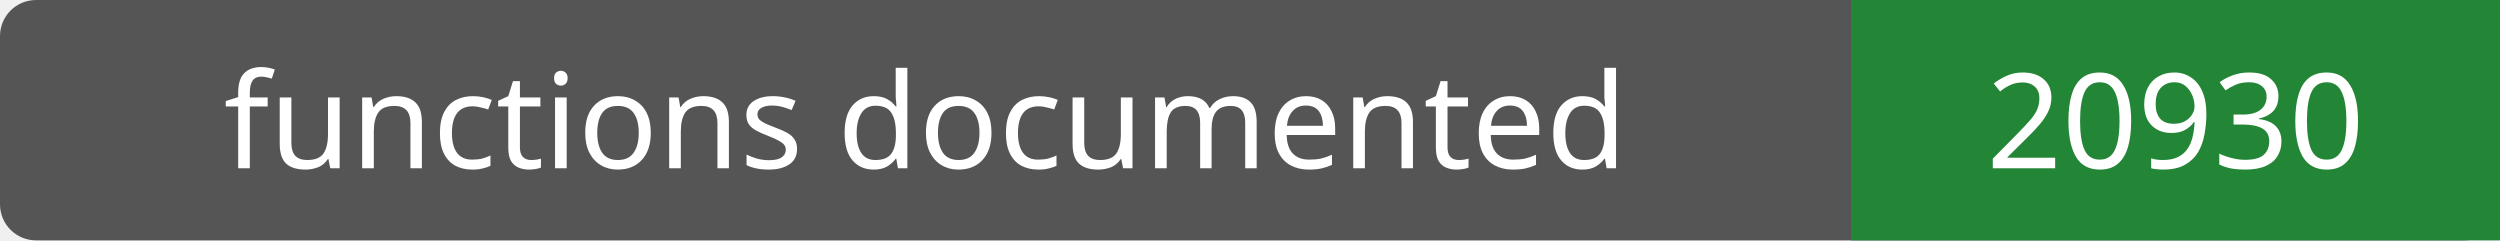
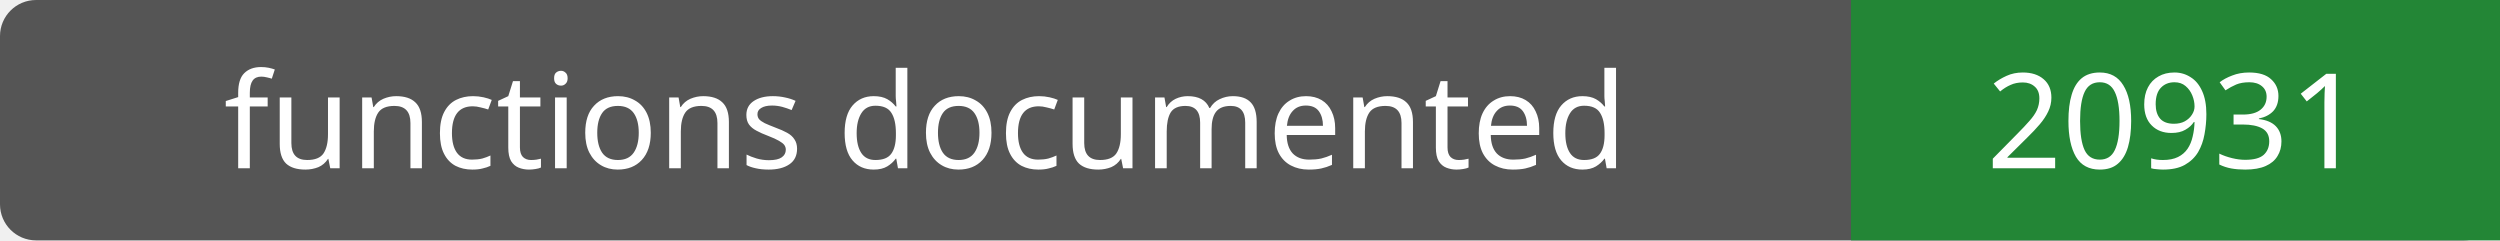
- <svg xmlns="http://www.w3.org/2000/svg" width="208" height="20" role="img" aria-label="functions documented: 20930">
+ <svg xmlns="http://www.w3.org/2000/svg" width="208" height="20" role="img" aria-label="functions documented: 20931">
  <rect width="208" height="20" rx="3" fill="#555" />
  <path fill="#238636" d="M154 0h54v20H154z" />
  <g fill="#fff" text-anchor="middle" font-family="Verdana,sans-serif" font-size="11">
    <text x="77.0" y="14">functions documented</text>
-     <text x="181.0" y="14">20930</text>
+     <text x="181.0" y="14">20931</text>
  </g>
</svg>
